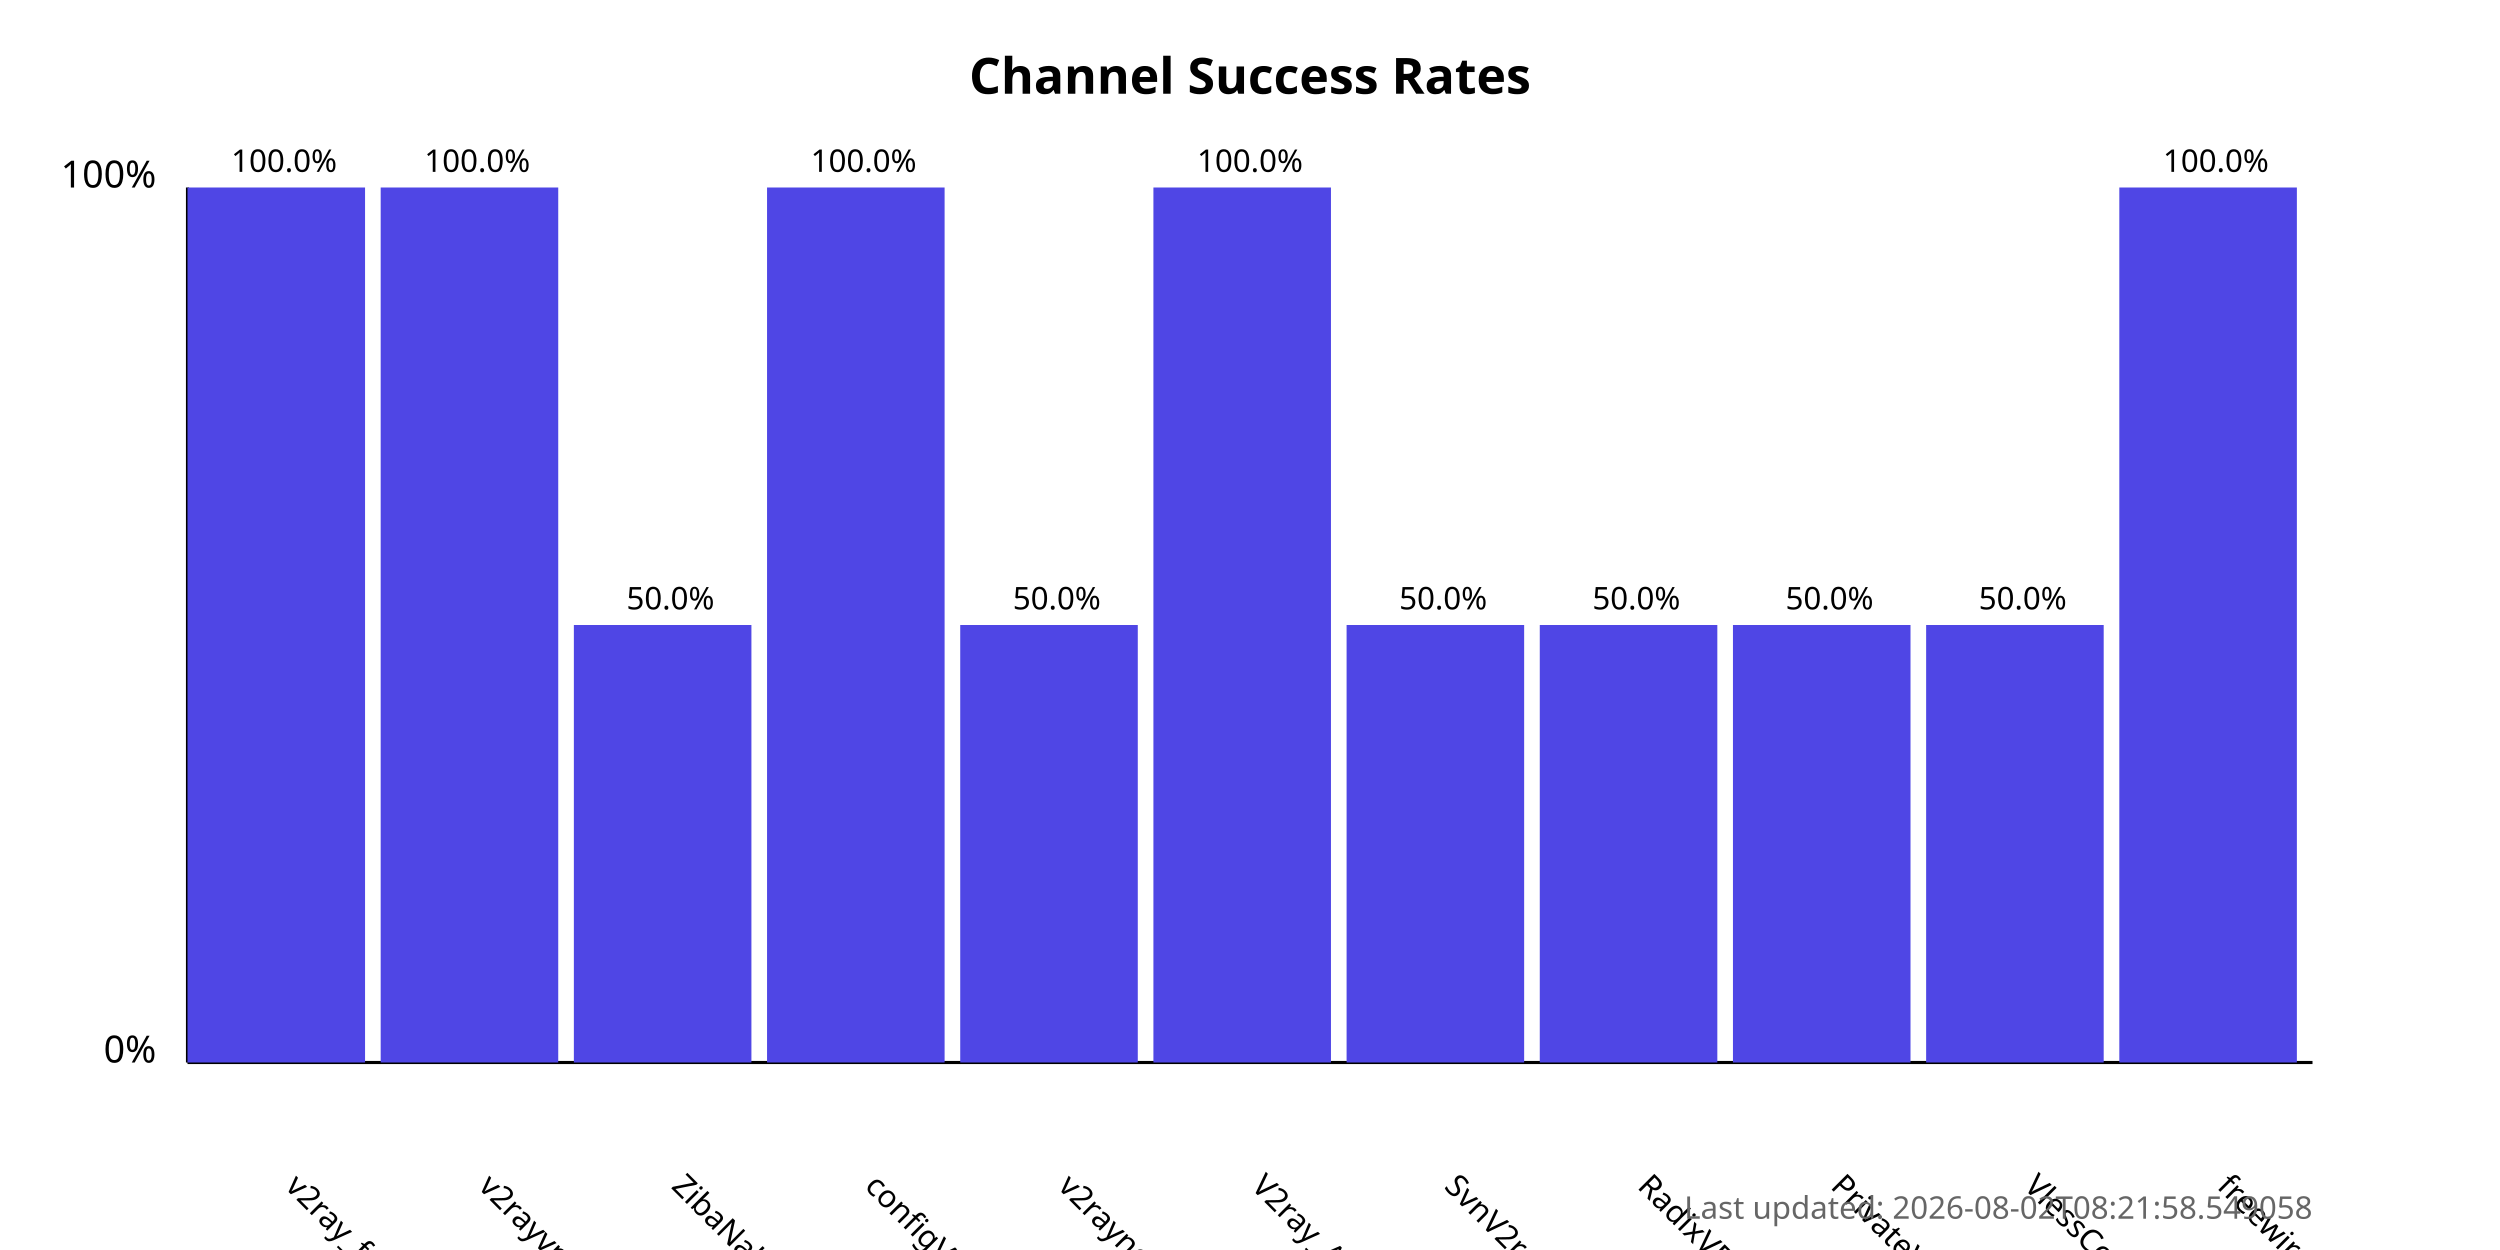
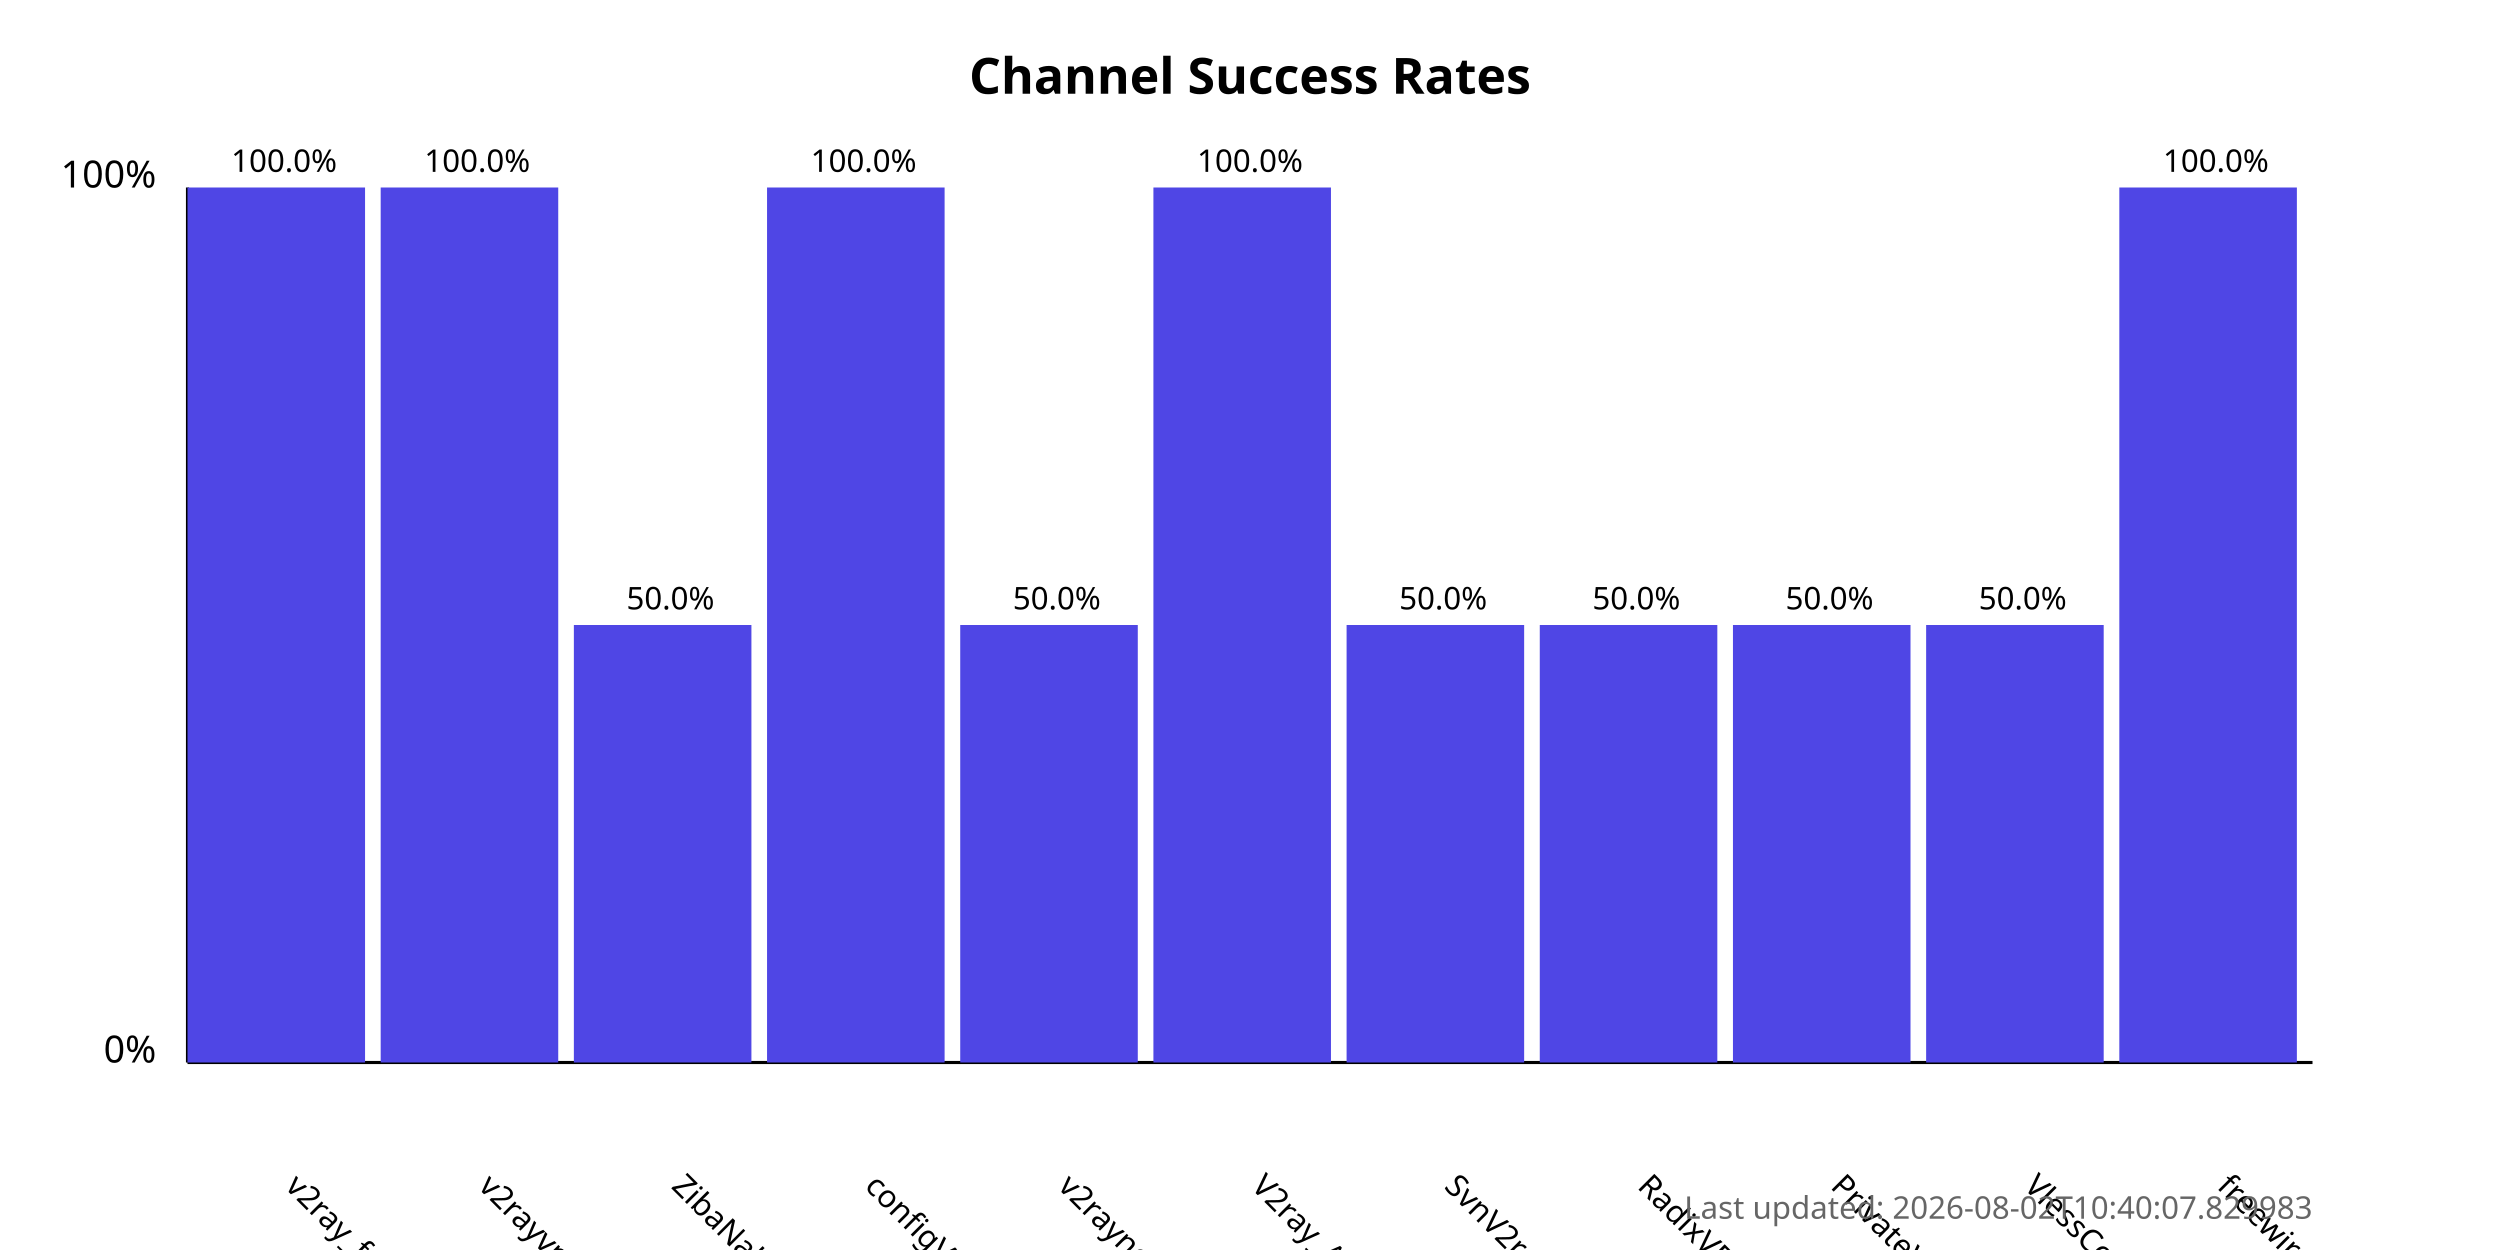
<svg xmlns="http://www.w3.org/2000/svg" width="800" height="400">
  <style>
            .chart-title { font: bold 16px sans-serif; }
            .axis-label { font: 12px sans-serif; }
            .tick-label { font: 10px sans-serif; }
            .bar { fill: #4f46e5; }
            .bar:hover { fill: #6366f1; }
            .timestamp { font: 10px sans-serif; fill: #666; }
        </style>
  <text x="400.0" y="30" text-anchor="middle" class="chart-title">
            Channel Success Rates
        </text>
  <line x1="60" y1="340" x2="60" y2="60" stroke="black" stroke-width="1" />
  <line x1="60" y1="340" x2="740" y2="340" stroke="black" stroke-width="1" />
  <text x="50" y="340" text-anchor="end" class="axis-label">0%</text>
  <text x="50" y="60" text-anchor="end" class="axis-label">100%</text>
  <g>
    <rect x="60" y="60.0" width="56.818" height="280.0" class="bar" />
    <text x="90.909" y="380" transform="rotate(45, 90.90909, 380)" text-anchor="start" class="tick-label">
                v2ray_free_conf
            </text>
    <text x="90.909" y="55.0" text-anchor="middle" class="tick-label">
                100.0%
            </text>
  </g>
  <g>
    <rect x="121.818" y="60.0" width="56.818" height="280.0" class="bar" />
    <text x="152.727" y="380" transform="rotate(45, 152.7273, 380)" text-anchor="start" class="tick-label">
                v2rayvpno
            </text>
    <text x="152.727" y="55.0" text-anchor="middle" class="tick-label">
                100.0%
            </text>
  </g>
  <g>
    <rect x="183.636" y="200.0" width="56.818" height="140.0" class="bar" />
    <text x="214.545" y="380" transform="rotate(45, 214.5455, 380)" text-anchor="start" class="tick-label">
                ZibaNabz
            </text>
    <text x="214.545" y="195.0" text-anchor="middle" class="tick-label">
                50.0%
            </text>
  </g>
  <g>
    <rect x="245.455" y="60.0" width="56.818" height="280.0" class="bar" />
    <text x="276.364" y="380" transform="rotate(45, 276.3636, 380)" text-anchor="start" class="tick-label">
                configV2rayForFree
            </text>
    <text x="276.364" y="55.0" text-anchor="middle" class="tick-label">
                100.0%
            </text>
  </g>
  <g>
    <rect x="307.273" y="200.0" width="56.818" height="140.0" class="bar" />
    <text x="338.182" y="380" transform="rotate(45, 338.1818, 380)" text-anchor="start" class="tick-label">
                v2rayngvpn
            </text>
    <text x="338.182" y="195.0" text-anchor="middle" class="tick-label">
                50.0%
            </text>
  </g>
  <g>
    <rect x="369.091" y="60.0" width="56.818" height="280.0" class="bar" />
    <text x="400.0" y="380" transform="rotate(45, 400.0, 380)" text-anchor="start" class="tick-label">
                V2ray_Alpha
            </text>
    <text x="400.0" y="55.0" text-anchor="middle" class="tick-label">
                100.0%
            </text>
  </g>
  <g>
    <rect x="430.909" y="200.0" width="56.818" height="140.0" class="bar" />
    <text x="461.818" y="380" transform="rotate(45, 461.8182, 380)" text-anchor="start" class="tick-label">
                SvnV2ray
            </text>
    <text x="461.818" y="195.0" text-anchor="middle" class="tick-label">
                50.0%
            </text>
  </g>
  <g>
    <rect x="492.727" y="200.0" width="56.818" height="140.0" class="bar" />
    <text x="523.636" y="380" transform="rotate(45, 523.6364, 380)" text-anchor="start" class="tick-label">
                RadixVPN
            </text>
    <text x="523.636" y="195.0" text-anchor="middle" class="tick-label">
                50.0%
            </text>
  </g>
  <g>
    <rect x="554.545" y="200.0" width="56.818" height="140.0" class="bar" />
    <text x="585.455" y="380" transform="rotate(45, 585.4545, 380)" text-anchor="start" class="tick-label">
                PrivateVPNs
            </text>
    <text x="585.455" y="195.0" text-anchor="middle" class="tick-label">
                50.0%
            </text>
  </g>
  <g>
    <rect x="616.364" y="200.0" width="56.818" height="140.0" class="bar" />
    <text x="647.273" y="380" transform="rotate(45, 647.2727, 380)" text-anchor="start" class="tick-label">
                VlessConfig
            </text>
    <text x="647.273" y="195.0" text-anchor="middle" class="tick-label">
                50.0%
            </text>
  </g>
  <g>
    <rect x="678.182" y="60.0" width="56.818" height="280.0" class="bar" />
    <text x="709.091" y="380" transform="rotate(45, 709.0909, 380)" text-anchor="start" class="tick-label">
                freewireguard
            </text>
    <text x="709.091" y="55.0" text-anchor="middle" class="tick-label">
                100.0%
            </text>
  </g>
  <text x="740" y="390" text-anchor="end" class="timestamp">
-             Last updated: 2026-08-02T08:21:58.549058
+             Last updated: 2026-08-02T10:40:07.829983
        </text>
</svg>
